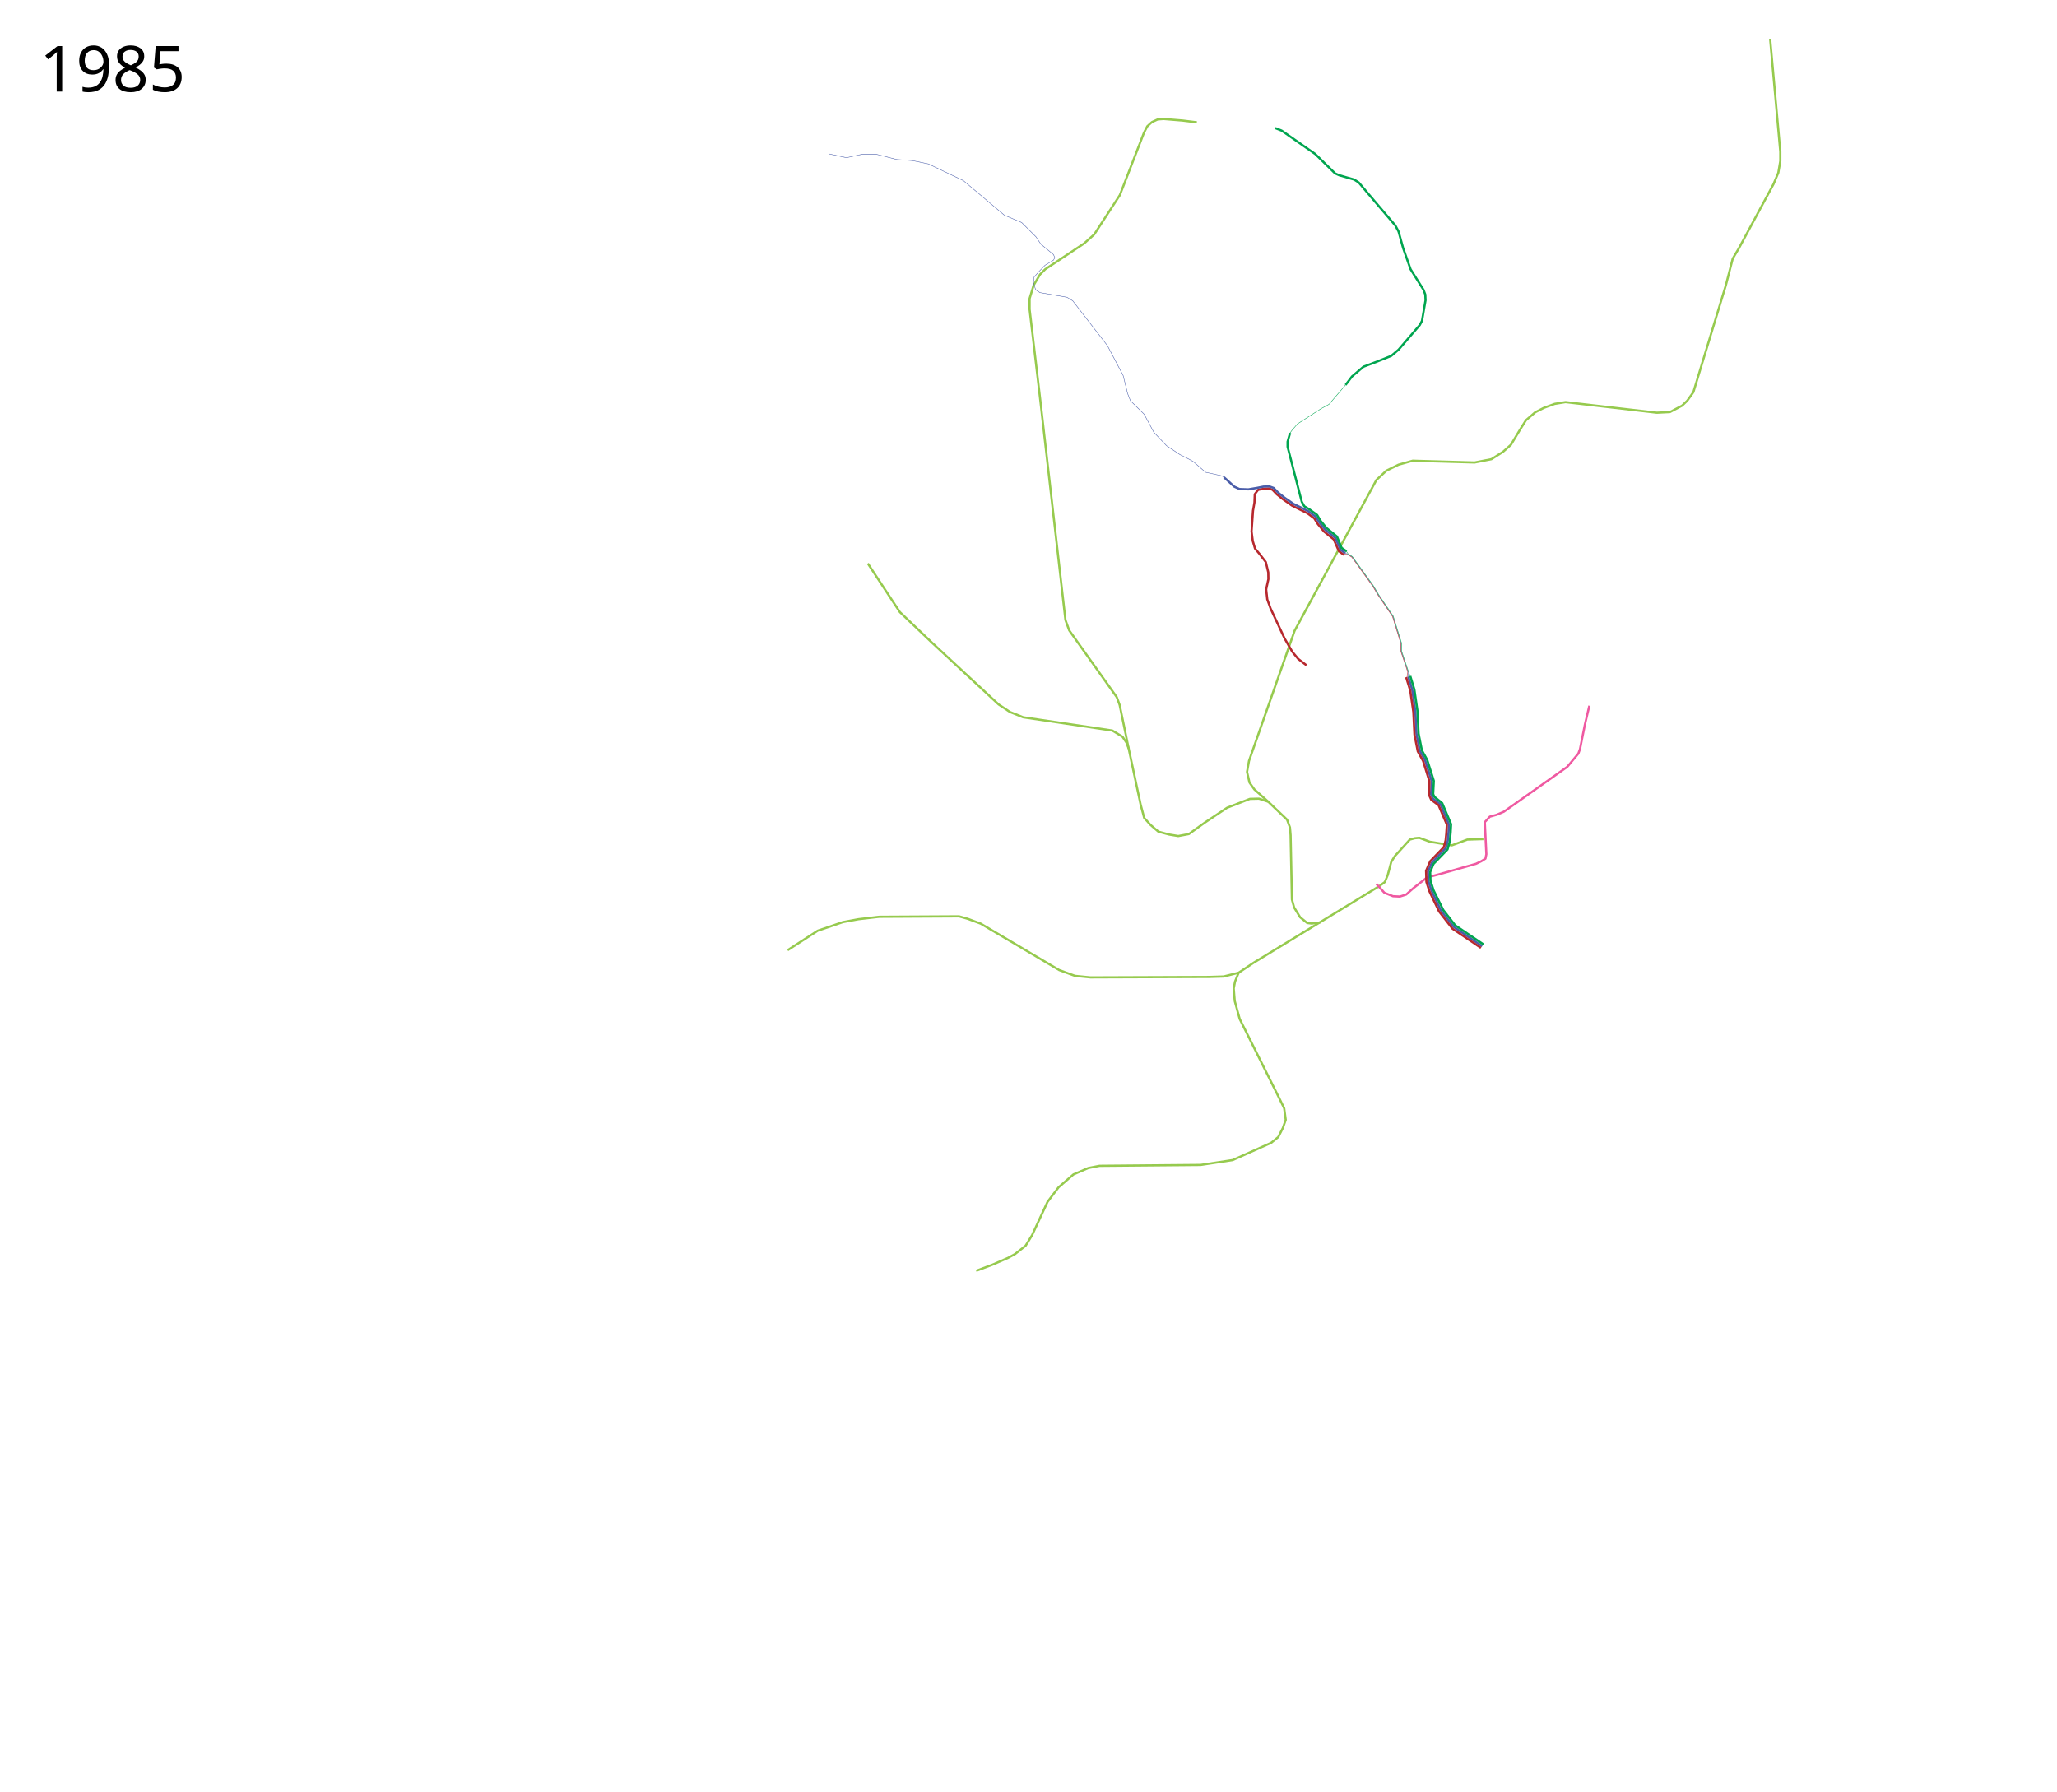
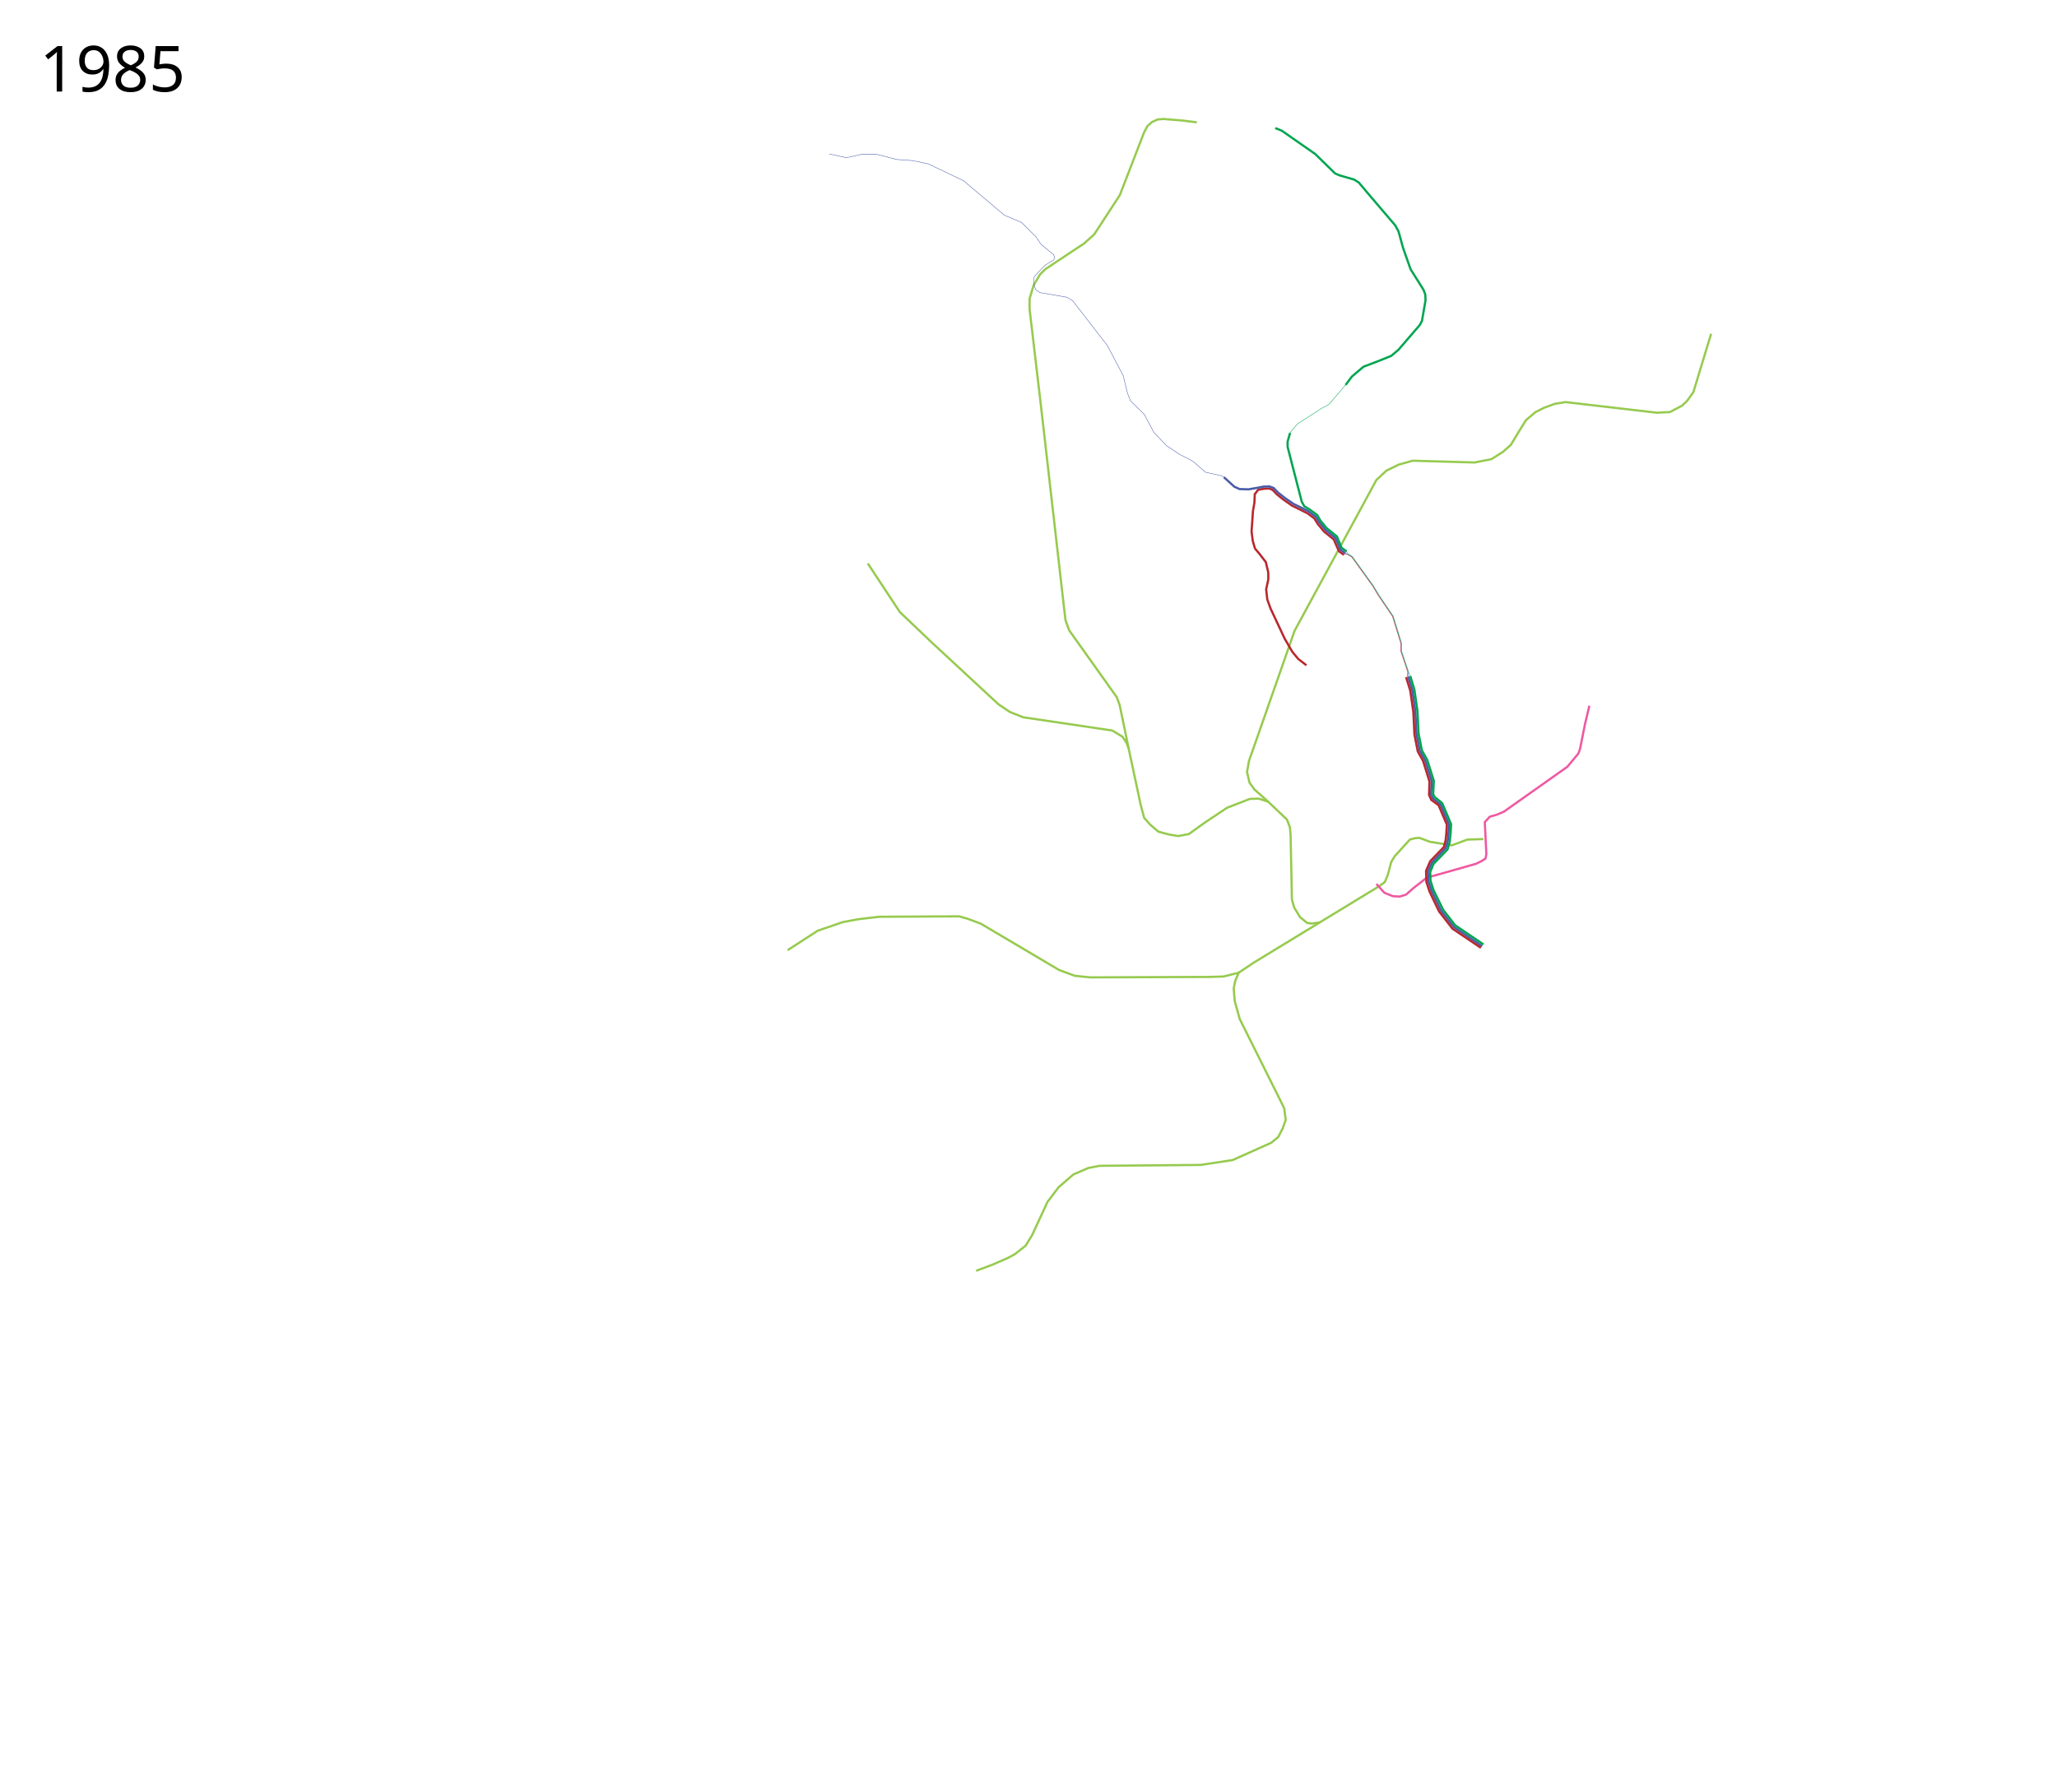
<svg xmlns="http://www.w3.org/2000/svg" width="4650" height="4050" viewBox="-25 0 4650 4050">
-   <path d="M1755.5 2148l68-44 57-19.5 35-6.5 47-5.5 180.5-1 19.5 5.5 29.5 11 177.5 105 35.5 13 35 3.5 268.5-1 32.5-1 34-8.5 34.5-23 283-172.5 13-9.5 6.5-15.5 8-30 8-13 34-37.5 11-3 10.5-1 24 9 49.5 8 35-13 36.343-1.136" fill="none" stroke="#96ca4e" stroke-width="5" stroke-linejoin="round" />
+   <path d="M3843.061 754.597L3803 886.5l-14 19.5-11.5 11-27.5 14.5-29.5 1.5-206.5-24-24.5 4-24.5 9-19.5 10-21 18-13.5 21.5-20.5 34-18 16-26 16.5-38 7.5-140-4-32 9-27.5 13.5-22.5 21-185 341-103 294-4.5 25 5.5 24 11 15.5 31.5 28M1755.5 2148l68-44 57-19.5 35-6.5 47-5.5 180.5-1 19.5 5.5 29.5 11 177.5 105 35.5 13 35 3.5 268.5-1 32.5-1 34-8.5 34.5-23 283-172.5 13-9.5 6.5-15.5 8-30 8-13 34-37.5 11-3 10.5-1 24 9 49.5 8 35-13 36.343-1.136" fill="none" stroke="#96ca4e" stroke-width="5" stroke-linejoin="round" />
  <path d="M1936.765 1273.802l72.479 109.955L2082 1453l150.5 139.5 25.5 17 30 12 201.5 30 23 14 9 13.5 5 13.5 27 126.5 8 30 14.5 16 17.5 15 24 6.5 21 3.5 24-4.5 35.5-25.5 51-34 51.5-20 20.5-.5 21 7 42.5 40.5 6.5 17.5 1.5 17.5 3 145.5 5 18 13.5 22 16 13 10.25 1.25 19-2.5" fill="none" stroke="#96ca4e" stroke-width="5" stroke-linejoin="round" />
-   <path d="M2680.5 276.5l-32.5-4-42.5-3.5-13.5 1-13 6-10.5 9.5-7.5 14.5-54.5 141-58 89-23 20.5-87.5 58-12 12-14.5 24.5-9 30v24.5l24.5 208 56.5 494 8.5 23.5 107.5 151 6.5 17.5 20.5 99M3976.5 87.5l23 255.5v21l-4.5 26.5-11 26-78 144.5-14 23.5-15.5 60-73.5 242-14 19.5-11.5 11-27.5 14.5-29.5 1.5-206.5-24-24.5 4-24.5 9-19.5 10-21 18-13.5 21.5-20.5 34-18 16-26 16.5-38 7.5-140-4-32 9-27.5 13.5-22.5 21-185 341-103 294-4.5 25 5.5 24 11 15.5 31.5 28M2181.687 2872.837L2218.5 2859l35.5-15.5 15.5-8.5 24-19 14.5-23.5 35-75.5 25-33 33.5-29 33.5-14.5 25.5-5 228.5-2 72.5-11 87-39 16-13 10.5-20.5 6.5-18.5-3.5-26-9.5-19.5-91.075-182.504-11.223-40.629-2.298-28.46 3.005-15.557L2775 2199" fill="none" stroke="#96ca4e" stroke-width="5" stroke-linejoin="round" />
+   <path d="M2680.5 276.5l-32.5-4-42.5-3.5-13.5 1-13 6-10.5 9.5-7.5 14.5-54.5 141-58 89-23 20.5-87.5 58-12 12-14.5 24.5-9 30v24.5l24.5 208 56.5 494 8.5 23.5 107.5 151 6.5 17.5 20.5 99M2181.687 2872.837L2218.5 2859l35.5-15.5 15.5-8.5 24-19 14.5-23.5 35-75.5 25-33 33.5-29 33.5-14.5 25.5-5 228.5-2 72.5-11 87-39 16-13 10.5-20.5 6.5-18.5-3.5-26-9.5-19.5-91.075-182.504-11.223-40.629-2.298-28.46 3.005-15.557L2775 2199" fill="none" stroke="#96ca4e" stroke-width="5" stroke-linejoin="round" />
  <path d="M3567.875 1595.398L3558 1637l-11.25 56.25-3.75 10.25-25 30-143.5 101.5-15.75 6.75-16 4.5-11.25 12.25 3.5 72.5-2 10-9.5 6-12 5.75-84.5 24-26.25 7-31 24.25-16 14.25-14.25 4.5-15.5-.75-19.5-7.75-18-20" fill="none" stroke="#ef59a1" stroke-width="5" stroke-linejoin="round" />
  <path d="M3325.5 2139l-64-43.5-29-37-21.5-45-7-21.5-1-21.5 9-20.5 31-32.5 4.75-16.625 1.75-18.375 1-18.5-19-45.5-17.5-13.5-4-9.5 1.5-29.5-15-47.5-12-21.5-7.5-38-2.5-51-7-48.5-9.125-30" fill="none" stroke="#4a5da9" stroke-width="5" stroke-linejoin="round" />
  <path d="M3328.5 2135l-64-43.25-27-34.75-21.75-44.25-7-21.5-.75-19.75 7.5-18.5 31.75-32.75 5-17.5 2-21 1-18.5-20-47.5-17.5-14.25-3-6.25 1.5-30-15-47.5-12-21.5-7.5-38-2.5-51-7-48.5-9.25-30.5" fill="none" stroke="#00a54f" stroke-width="5" stroke-linejoin="round" />
  <path d="M3322.75 2142.75l-64.25-43.25-30.5-39.25-21.5-45-7-21.5-.75-25.25 9.5-21.75 30.625-31.75 4.125-15.625 1.5-15.125 1.25-20-18.75-44-16.5-12-5-11 1-30.5-14.5-46.5-12-21.5-7.5-38-2.5-51-7-48.5-9.375-30.375M2928.306 1503.965l-18.562-14.319-13.435-16.263-17.324-29.876-31.735-67.757-7.5-20.75-2.5-22.75 5-23-.25-15.25-5.5-23.25-13.25-17.25L2812 1240l-5-17-2.75-21.5 3.25-46.75 3.25-18.75.75-18.75 7.375-9.813 12.5-2.437 12.25-.813 8.063 3.126 9.687 10.124 13.875 11.188 20.438 14.375 34.75 17.188 15.5 11.5 8.312 13.187 13.938 16.875 21.812 17.625 11.75 26.75 11.313 8.188" fill="none" stroke="#b7282e" stroke-width="5" stroke-linejoin="round" />
  <text x="64.453" y="206.961" style="-inkscape-font-specification:Sans" font-weight="400" font-size="144px" font-family="Sans">
    <tspan x="64.453" y="206.961">1985</tspan>
  </text>
  <path d="M3158.8 1530.067l-.55-10.817-15.867-47.417v-17.678l-18.678-60.686-33.023-48.79-11.94-20.278-47.147-65.302-10.175-6.38-6.594-2.748" fill="none" stroke="#4a5da9" stroke-width="1px" stroke-linejoin="round" />
  <path d="M3162.79 1528.8l-3.511-9.756-15.992-47.73.125-17.364-18.803-61-33.273-49.164-11.564-19.59-47.46-65.802-9.973-6.507-3.984-5.809" fill="none" stroke="#00a54f" stroke-width="1px" stroke-linejoin="round" />
  <path d="M3155.487 1531.192l1.825-11.817-15.867-47.542v-17.553l-18.678-60.686-33.023-48.79-11.564-19.403-47.21-65.677-9.928-6.108-7.528-.895" fill="none" stroke="#b7282e" stroke-width="1px" stroke-linejoin="round" />
  <path d="M3016.063 1250.375L3005.75 1243l-12-27-22.25-18-13.75-16.75-8.5-13.25-16.563-12.313-34-16.75-20.374-14.187-14.063-11.25-10.063-10.375-9.937-3.625-13 .563-14.438 2.812-19.674 3.384-20.153-.707-11.667-5.304-23.606-21.411" fill="none" stroke="#4a5da9" stroke-width="5" stroke-linejoin="round" />
  <path d="M2743.398 1080.45l-1.686-1.613-4.59-3.072-36.934-8.203-27.688-24.062-9.5-5.409-21-10.591-30-20-28.63-30.181-21.87-40.819-31-30.5-6.5-16.5-10-40.5-35.5-67.5L2400 680l-13-8-61-10.5-8.5-5.5-2-3-4.25-14 1.25-12.5 10-11.5 15-15.5 19-11.5 3-5.5-3-7L2328 552l-11-16.5-32.5-32.5-39-16.5-92.5-78-79.5-38-36-7.5-35.5-2.5-45-11.5h-34.5l-34 7.5-39-8.5" fill="none" stroke="#4a5da9" stroke-width="1px" stroke-linejoin="round" />
  <path d="M3019.188 1246.375l-11.313-7.75-10.625-25.75-23.625-19.25-13.75-16.75-7.375-12.75-17.688-12.813-11.365-6.837-5.748-10.285-31.996-124.098v-11.667l5.657-19.799M2857.75 289.5l14.5 5.75 76 53L2993 392l9.5 4.25 33.75 9.75 10.25 6.5 20.5 24.25 62.25 73 7.25 13.5 10.25 37.25 17 48.25 29.25 46.5 4 10.75.5 13-8 46.25-5 9.5-48 55.75-16.5 14-31 12.5-31.75 12-25.9 22.007-14.62 19.214" fill="none" stroke="#00a54f" stroke-width="5" stroke-linejoin="round" />
  <path d="M2891.36 978.626l4.596-6.364 12.374-14.142 53.033-34.295 18.031-9.9 37.335-43.704" fill="none" stroke="#00a54f" stroke-width="1px" stroke-linejoin="round" />
</svg>
